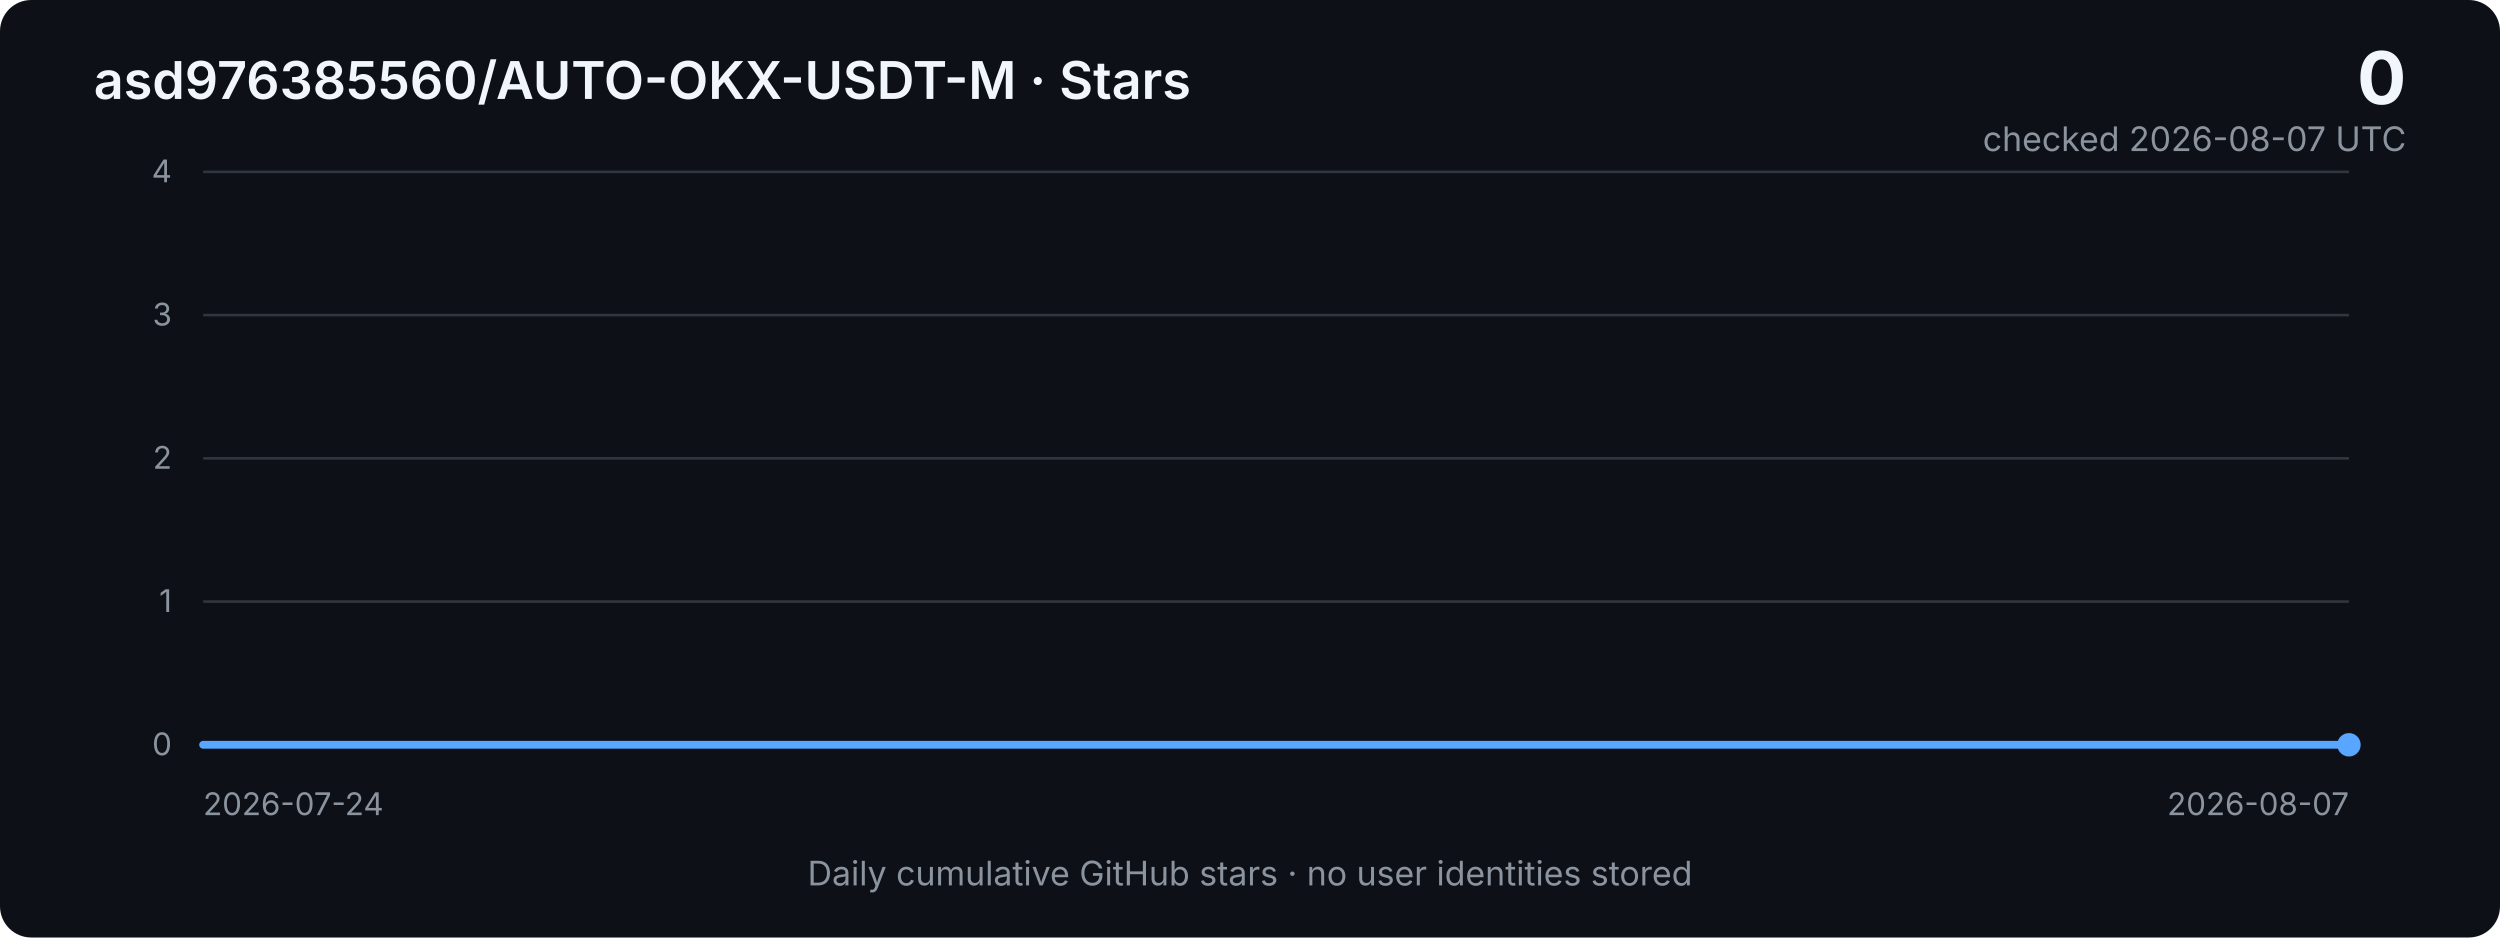
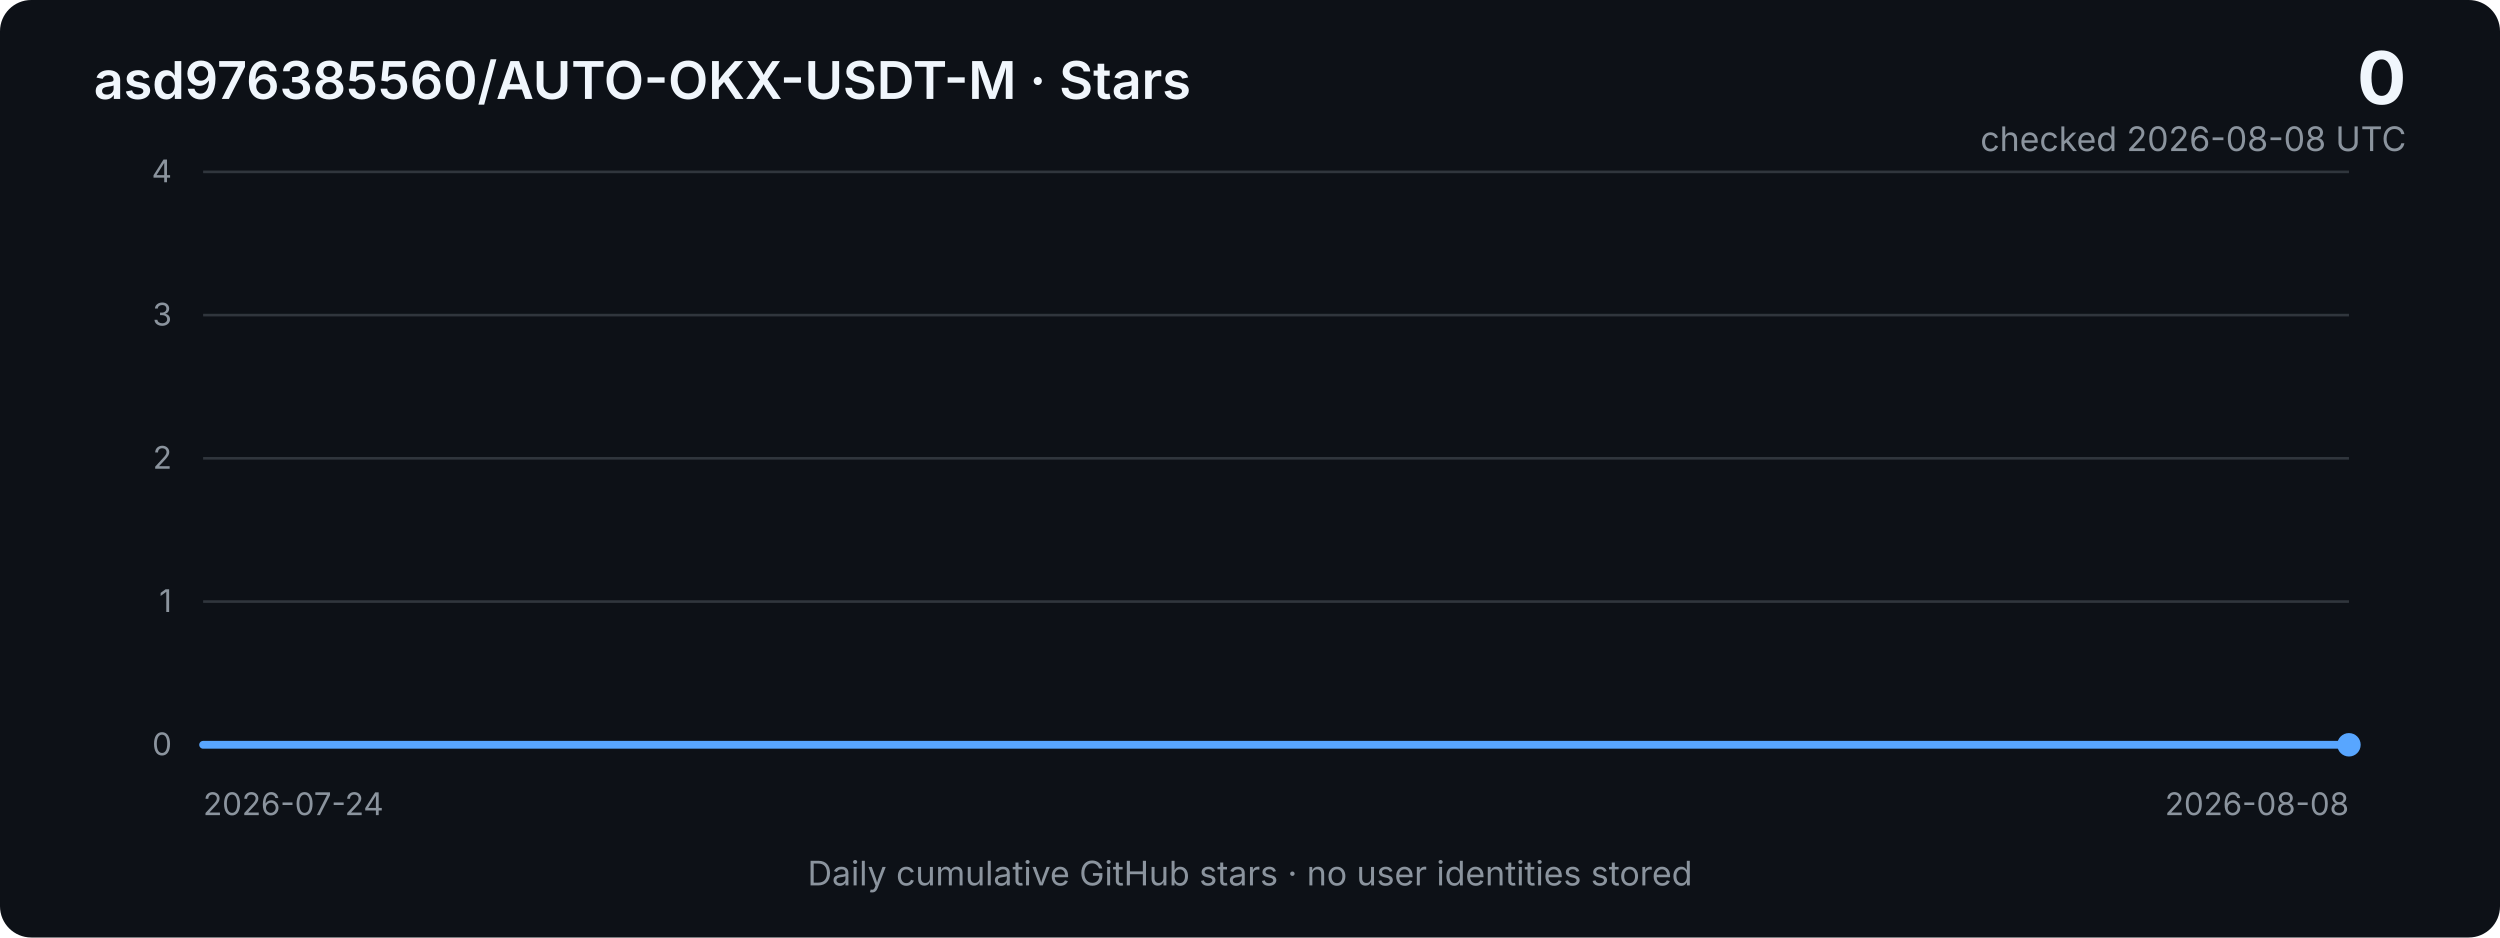
<svg xmlns="http://www.w3.org/2000/svg" width="960" height="360" viewBox="0 0 960 360" role="img" aria-labelledby="title desc">
  <defs>
    <linearGradient id="area" x1="0" x2="0" y1="0" y2="1">
      <stop offset="0%" stop-color="#2f81f7" stop-opacity="0.40" />
      <stop offset="100%" stop-color="#2f81f7" stop-opacity="0.03" />
    </linearGradient>
    <style>
      .bg { fill: #0d1117; }
      .grid { stroke: #30363d; stroke-width: 1; }
      .axis { fill: #8b949e; font: 12px -apple-system, BlinkMacSystemFont, "Segoe UI", sans-serif; }
      .title { fill: #f0f6fc; font: 600 20px -apple-system, BlinkMacSystemFont, "Segoe UI", sans-serif; }
      .metric { fill: #f0f6fc; font: 700 28px -apple-system, BlinkMacSystemFont, "Segoe UI", sans-serif; }
      .subtle { fill: #8b949e; font: 13px -apple-system, BlinkMacSystemFont, "Segoe UI", sans-serif; }
      .line { fill: none; stroke: #58a6ff; stroke-width: 3; stroke-linejoin: round; stroke-linecap: round; }
      .area { fill: url(#area); }
    </style>
  </defs>
  <rect class="bg" width="960" height="360" rx="12" />
  <text x="36" y="38" class="title">asd976385560/AUTO-OKX-USDT-M · Stars</text>
  <text x="924" y="40" text-anchor="end" class="metric">0</text>
-   <text x="924" y="58" text-anchor="end" class="subtle">checked 2026-08-07 UTC</text>
+   <text x="924" y="58" text-anchor="end" class="subtle">checked 2026-08-08 UTC</text>
  <line x1="78" y1="66.0" x2="902" y2="66.0" class="grid" />
  <text x="66" y="70.0" text-anchor="end" class="axis">4</text>
  <line x1="78" y1="121.0" x2="902" y2="121.0" class="grid" />
  <text x="66" y="125.0" text-anchor="end" class="axis">3</text>
  <line x1="78" y1="176.0" x2="902" y2="176.0" class="grid" />
  <text x="66" y="180.0" text-anchor="end" class="axis">2</text>
  <line x1="78" y1="231.0" x2="902" y2="231.0" class="grid" />
  <text x="66" y="235.0" text-anchor="end" class="axis">1</text>
  <line x1="78" y1="286.0" x2="902" y2="286.0" class="grid" />
  <text x="66" y="290.0" text-anchor="end" class="axis">0</text>
-   <polygon class="area" points="78,286 78.0,286.0 136.9,286.0 195.7,286.0 254.6,286.0 313.4,286.0 372.3,286.0 431.1,286.0 490.0,286.0 548.9,286.0 607.7,286.0 666.6,286.0 725.4,286.0 784.3,286.0 843.1,286.0 902.0,286.0 902,286" />
-   <polyline class="line" points="78.0,286.0 136.9,286.0 195.7,286.0 254.6,286.0 313.4,286.0 372.3,286.0 431.1,286.0 490.0,286.0 548.9,286.0 607.7,286.0 666.6,286.0 725.4,286.0 784.3,286.0 843.1,286.0 902.0,286.0" />
+   <polygon class="area" points="78,286 78.0,286.0 132.9,286.0 187.9,286.0 242.8,286.0 297.7,286.0 352.7,286.0 407.6,286.0 462.5,286.0 517.5,286.0 572.4,286.0 627.3,286.0 682.3,286.0 737.2,286.0 792.1,286.0 847.1,286.0 902.0,286.0 902,286" />
+   <polyline class="line" points="78.0,286.0 132.9,286.0 187.9,286.0 242.8,286.0 297.7,286.0 352.7,286.0 407.6,286.0 462.5,286.0 517.5,286.0 572.4,286.0 627.3,286.0 682.3,286.0 737.2,286.0 792.1,286.0 847.1,286.0 902.0,286.0" />
  <circle cx="902.0" cy="286.0" r="4.5" fill="#58a6ff" />
  <text x="78" y="313" class="axis">2026-07-24</text>
-   <text x="902" y="313" text-anchor="end" class="axis">2026-08-07</text>
+   <text x="902" y="313" text-anchor="end" class="axis">2026-08-08</text>
  <text x="480" y="340" text-anchor="middle" class="subtle">Daily cumulative GitHub stars · no user identities stored</text>
</svg>
